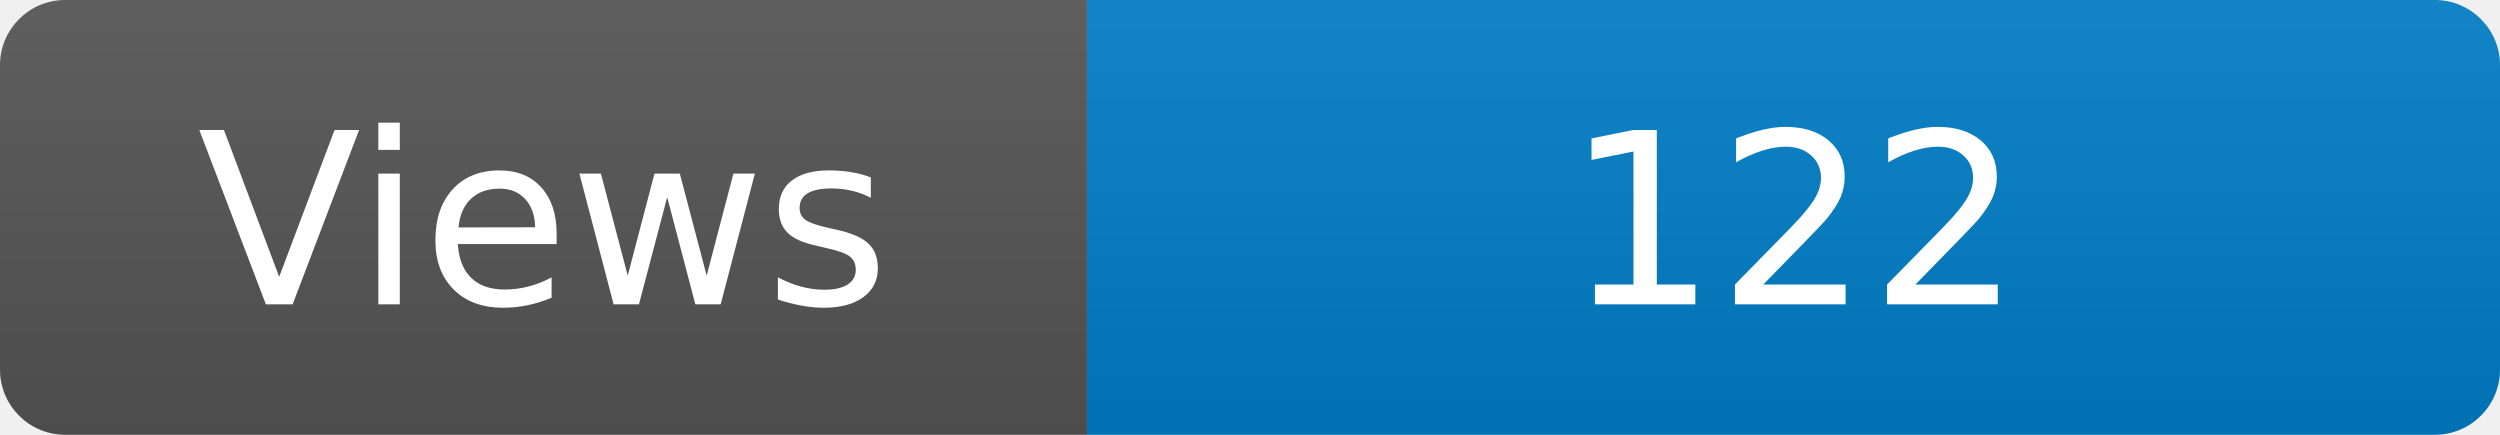
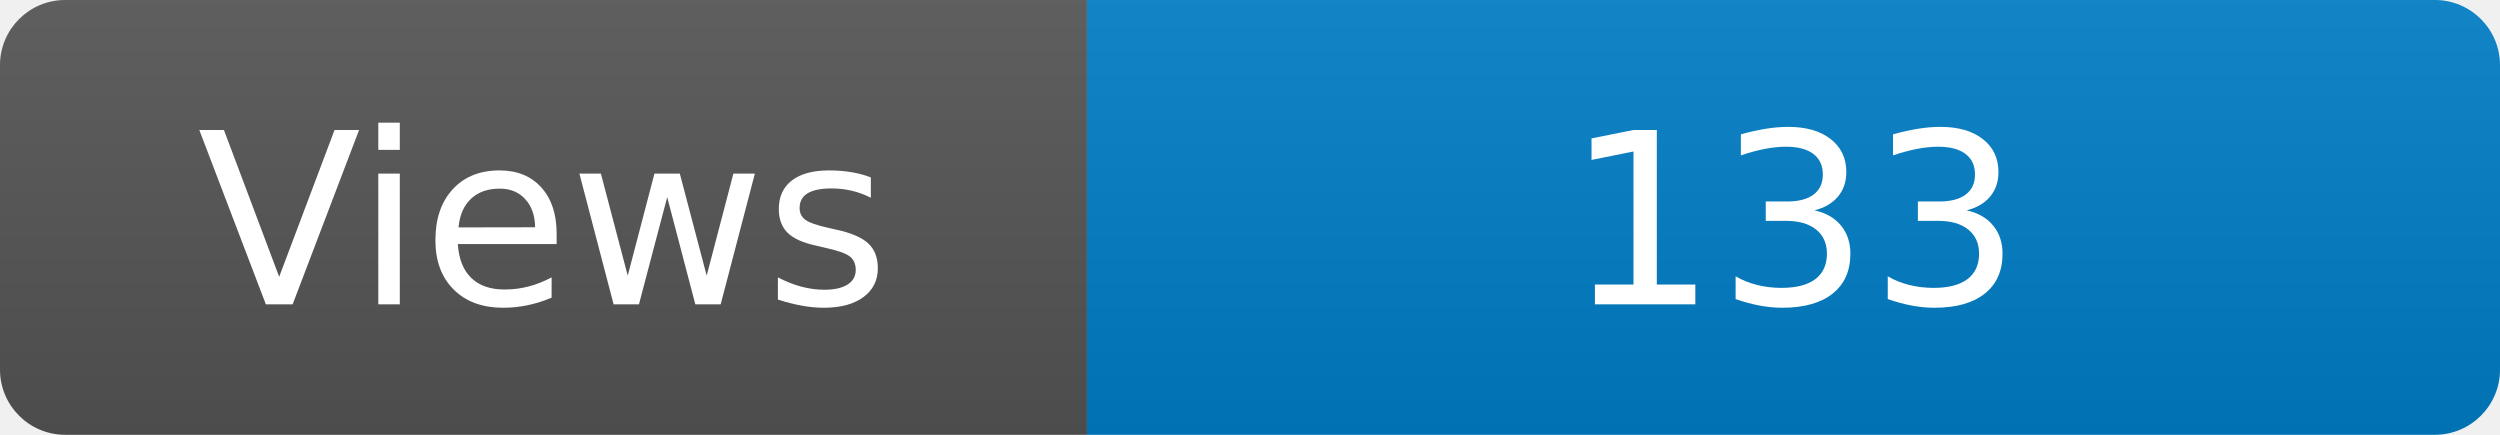
<svg xmlns="http://www.w3.org/2000/svg" width="115" height="20" role="img" aria-label="Maintained?: yes">
  <linearGradient id="s" x2="0" y2="100%">
    <stop offset="0" stop-color="#bbb" stop-opacity=".1" />
    <stop offset="1" stop-opacity=".1" />
  </linearGradient>
  <clipPath id="r">
    <rect width="115" height="20" rx="3" fill="#fff" />
  </clipPath>
  <g clip-path="url(#r)">
    <rect width="50" height="20" fill="#555" />
    <rect x="50" width="160" height="20" fill="#007ec6" />
    <rect width="115" height="20" fill="url(#s)" />
  </g>
  <g fill="#fff" text-anchor="middle" font-family="Verdana,Geneva,DejaVu Sans,sans-serif" font-size="110">
    <text x="250" y="140" transform="scale(.1)" fill="#fff">Views</text>
-     <text x="825" y="140" transform="scale(.1)" fill="#fff">122</text>
+     <text x="825" y="140" transform="scale(.1)" fill="#fff">133</text>
  </g>
</svg>
